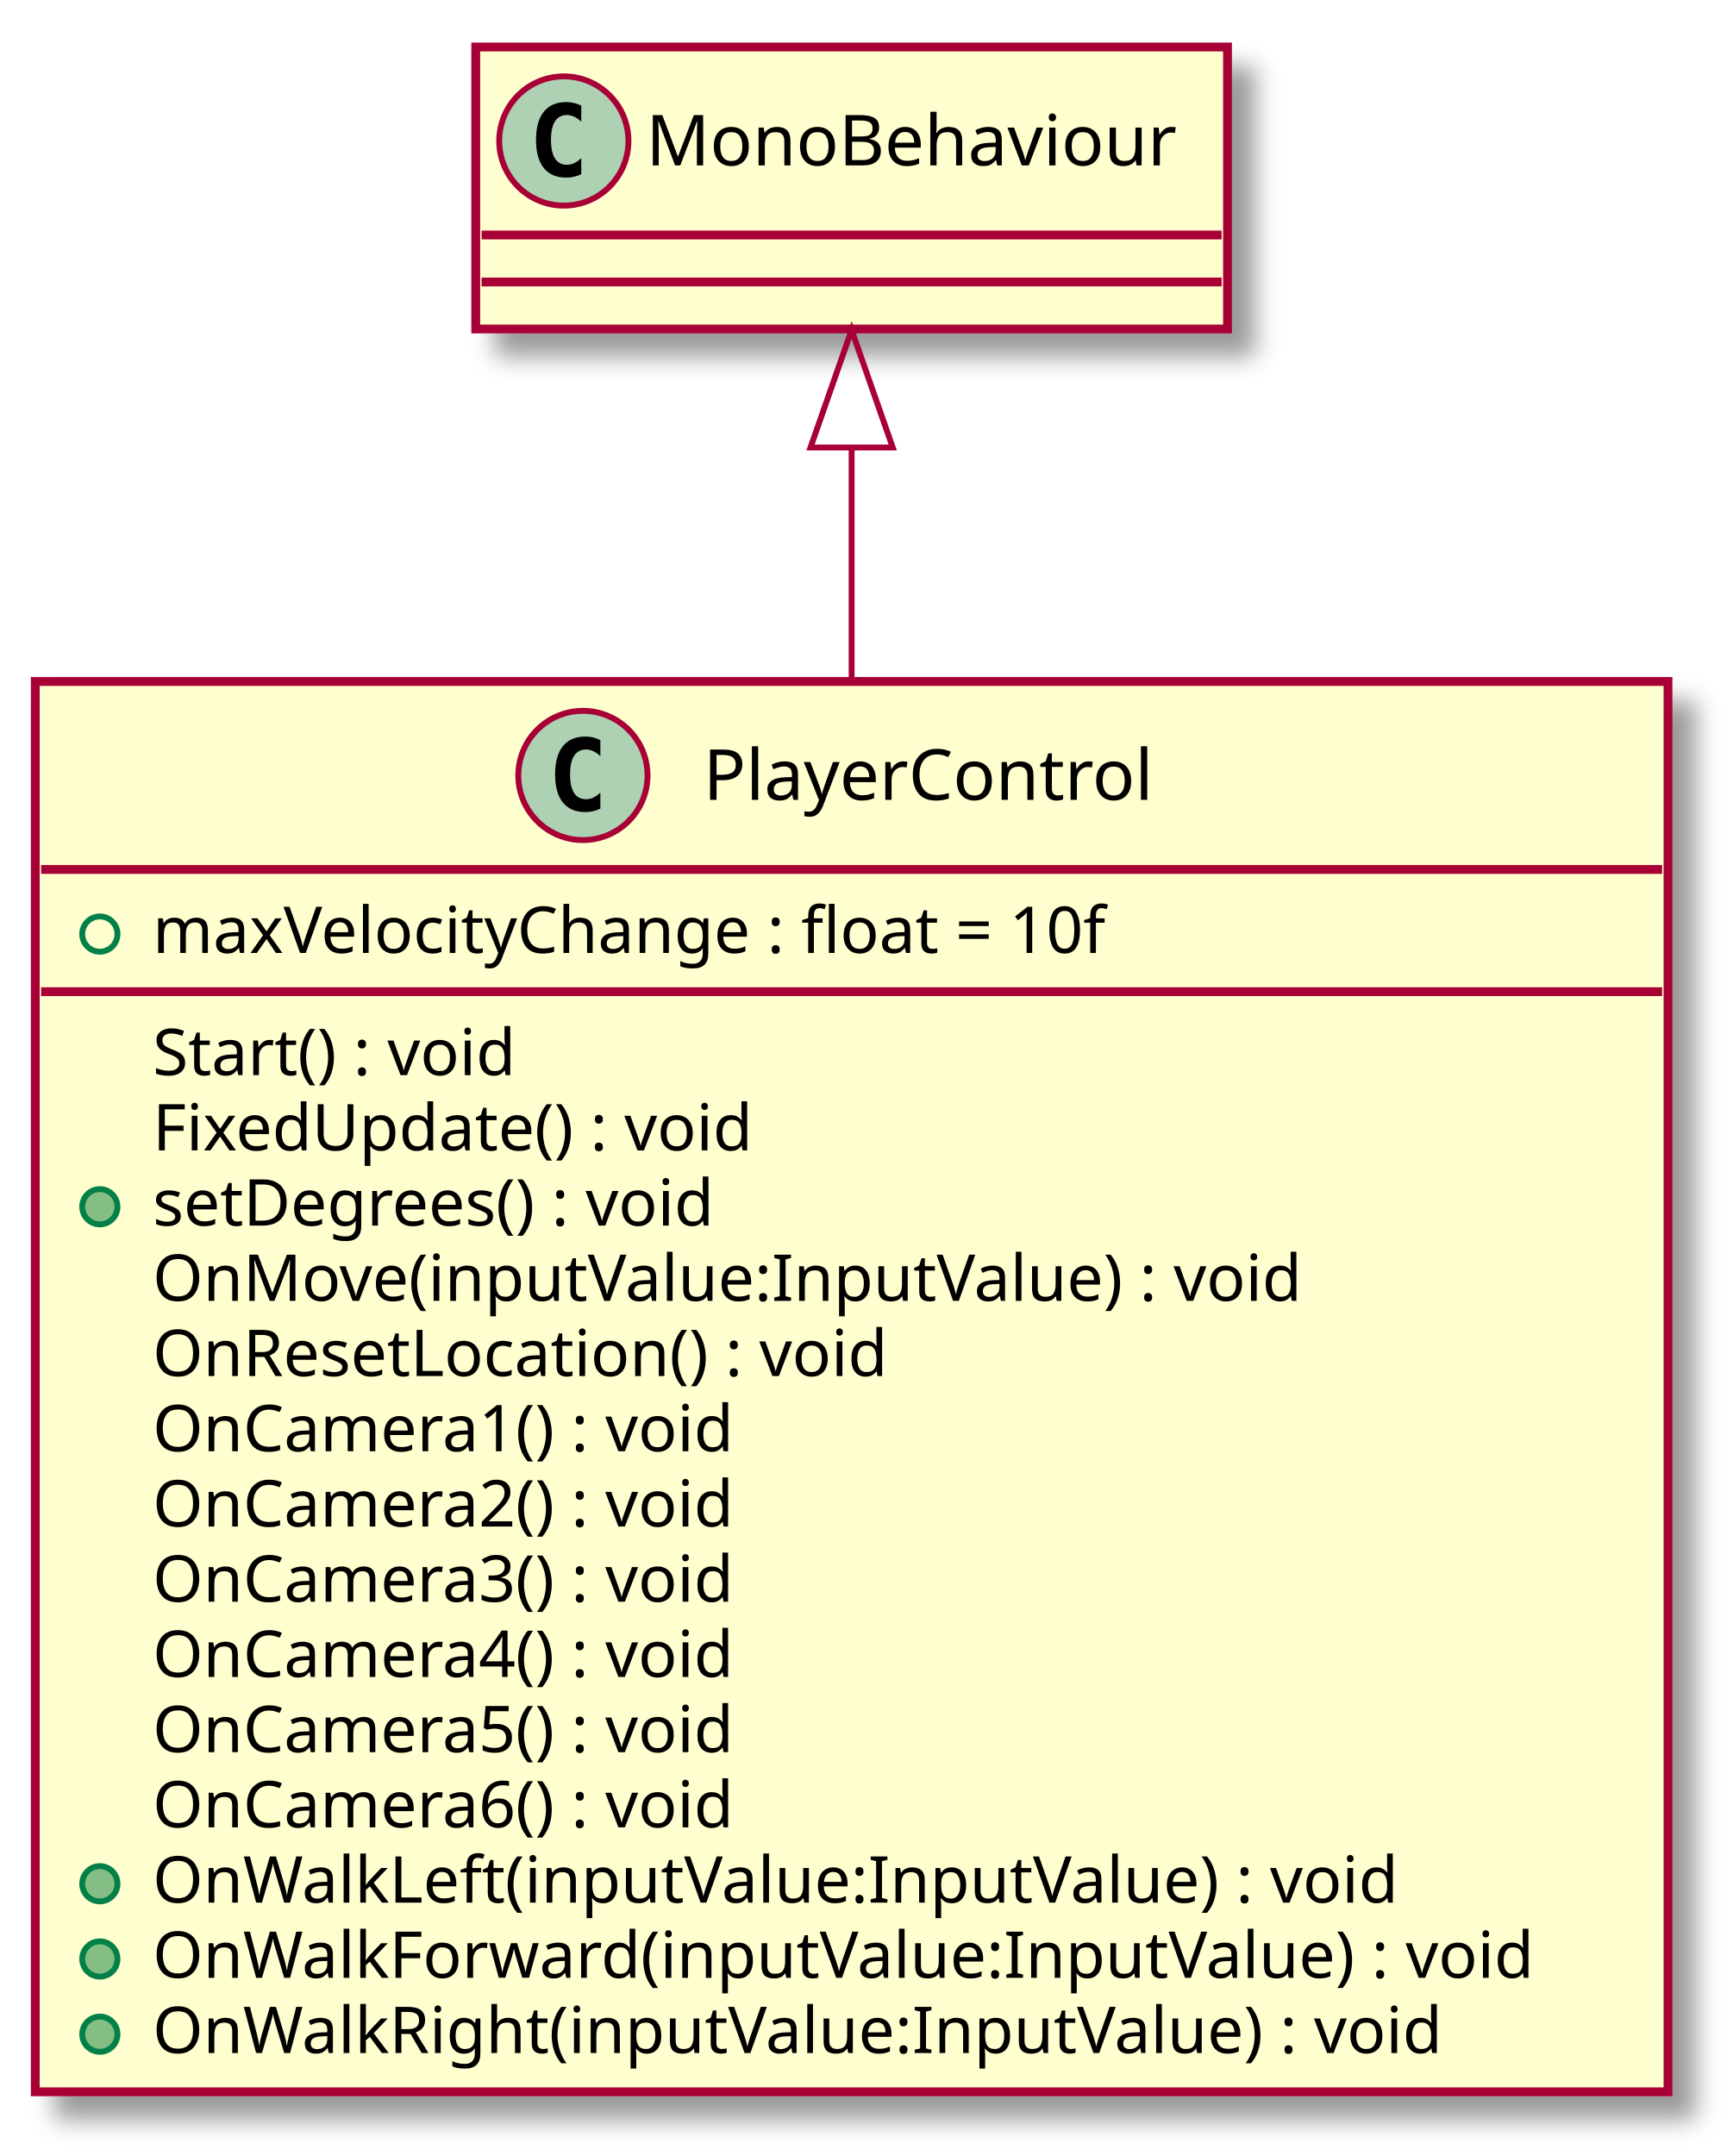
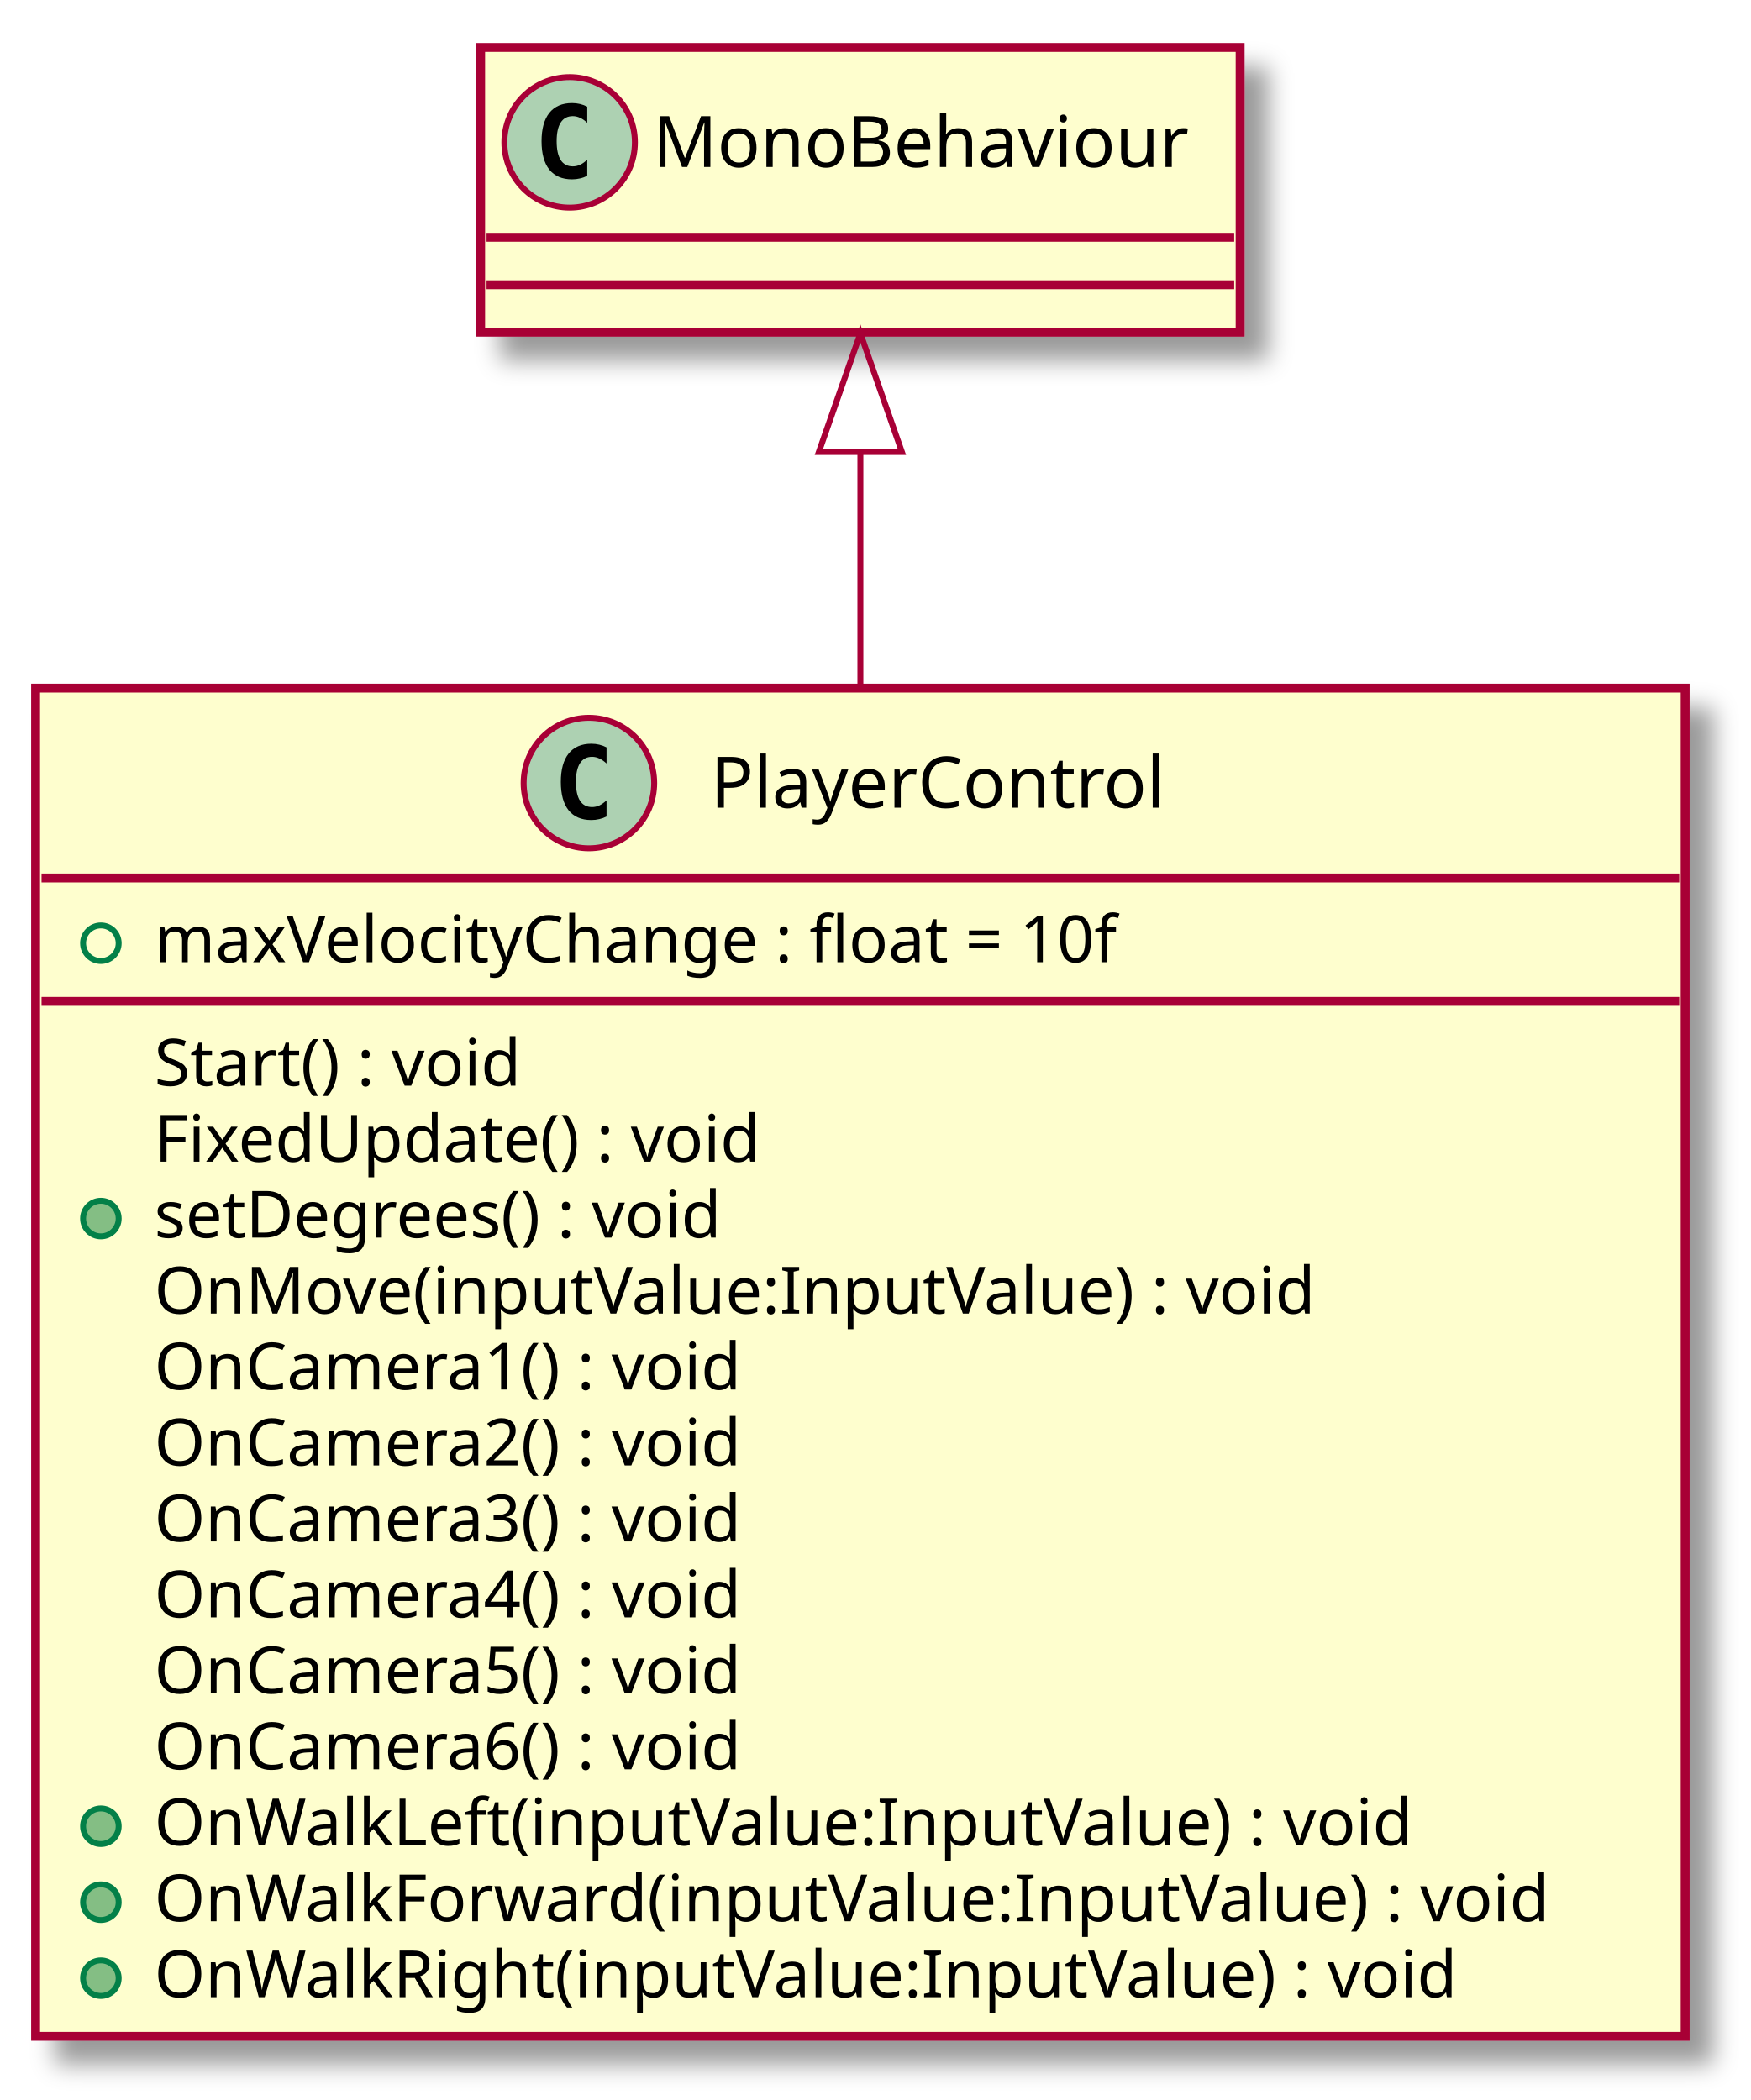
- <svg xmlns="http://www.w3.org/2000/svg" contentScriptType="application/ecmascript" contentStyleType="text/css" height="367px" preserveAspectRatio="none" style="width:295px;height:367px;" version="1.1" viewBox="0 0 295 367" width="295px" zoomAndPan="magnify">
+ <svg xmlns="http://www.w3.org/2000/svg" contentScriptType="application/ecmascript" contentStyleType="text/css" height="354px" preserveAspectRatio="none" style="width:295px;height:354px;" version="1.1" viewBox="0 0 295 354" width="295px" zoomAndPan="magnify">
  <defs>
-     <filter height="300%" id="f15im4yb7f072a" width="300%" x="-1" y="-1">
+     <filter height="300%" id="f1d2m15bkr4bdf" width="300%" x="-1" y="-1">
      <feGaussianBlur result="blurOut" stdDeviation="2.0" />
      <feColorMatrix in="blurOut" result="blurOut2" type="matrix" values="0 0 0 0 0 0 0 0 0 0 0 0 0 0 0 0 0 0 .4 0" />
      <feOffset dx="4.0" dy="4.0" in="blurOut2" result="blurOut3" />
      <feBlend in="SourceGraphic" in2="blurOut3" mode="normal" />
    </filter>
  </defs>
  <g>
-     <rect fill="#FEFECE" filter="url(#f15im4yb7f072a)" height="240.07" id="PlayerControl" style="stroke: #A80036; stroke-width: 1.5;" width="278" x="6" y="116" />
+     <rect fill="#FEFECE" filter="url(#f1d2m15bkr4bdf)" height="227.266" id="PlayerControl" style="stroke: #A80036; stroke-width: 1.5;" width="278" x="6" y="116" />
    <ellipse cx="99.25" cy="132" fill="#ADD1B2" rx="11" ry="11" style="stroke: #A80036; stroke-width: 1.0;" />
    <path d="M102.219,137.641 Q101.641,137.938 101,138.078 Q100.359,138.234 99.656,138.234 Q97.156,138.234 95.828,136.594 Q94.516,134.938 94.516,131.812 Q94.516,128.688 95.828,127.031 Q97.156,125.375 99.656,125.375 Q100.359,125.375 101,125.531 Q101.656,125.688 102.219,125.984 L102.219,128.703 Q101.594,128.125 101,127.859 Q100.406,127.578 99.781,127.578 Q98.438,127.578 97.75,128.656 Q97.062,129.719 97.062,131.812 Q97.062,133.906 97.75,134.984 Q98.438,136.047 99.781,136.047 Q100.406,136.047 101,135.781 Q101.594,135.5 102.219,134.922 L102.219,137.641 Z " />
    <text fill="#000000" font-family="sans-serif" font-size="12" lengthAdjust="spacingAndGlyphs" textLength="83" x="119.75" y="136.154">PlayerControl</text>
    <line style="stroke: #A80036; stroke-width: 1.5;" x1="7" x2="283" y1="148" y2="148" />
    <ellipse cx="17" cy="159" fill="none" rx="3" ry="3" style="stroke: #038048; stroke-width: 1.0;" />
    <text fill="#000000" font-family="sans-serif" font-size="11" lengthAdjust="spacingAndGlyphs" textLength="182" x="26" y="162.21">maxVelocityChange : float = 10f</text>
    <line style="stroke: #A80036; stroke-width: 1.5;" x1="7" x2="283" y1="168.805" y2="168.805" />
    <text fill="#000000" font-family="sans-serif" font-size="11" lengthAdjust="spacingAndGlyphs" textLength="71" x="26" y="183.015">Start() : void</text>
    <text fill="#000000" font-family="sans-serif" font-size="11" lengthAdjust="spacingAndGlyphs" textLength="112" x="26" y="195.82">FixedUpdate() : void</text>
    <ellipse cx="17" cy="205.414" fill="#84BE84" rx="3" ry="3" style="stroke: #038048; stroke-width: 1.0;" />
    <text fill="#000000" font-family="sans-serif" font-size="11" lengthAdjust="spacingAndGlyphs" textLength="109" x="26" y="208.625">setDegrees() : void</text>
    <text fill="#000000" font-family="sans-serif" font-size="11" lengthAdjust="spacingAndGlyphs" textLength="210" x="26" y="221.429">OnMove(inputValue:InputValue) : void</text>
-     <text fill="#000000" font-family="sans-serif" font-size="11" lengthAdjust="spacingAndGlyphs" textLength="138" x="26" y="234.234">OnResetLocation() : void</text>
-     <text fill="#000000" font-family="sans-serif" font-size="11" lengthAdjust="spacingAndGlyphs" textLength="111" x="26" y="247.039">OnCamera1() : void</text>
-     <text fill="#000000" font-family="sans-serif" font-size="11" lengthAdjust="spacingAndGlyphs" textLength="111" x="26" y="259.843">OnCamera2() : void</text>
-     <text fill="#000000" font-family="sans-serif" font-size="11" lengthAdjust="spacingAndGlyphs" textLength="111" x="26" y="272.648">OnCamera3() : void</text>
-     <text fill="#000000" font-family="sans-serif" font-size="11" lengthAdjust="spacingAndGlyphs" textLength="111" x="26" y="285.453">OnCamera4() : void</text>
-     <text fill="#000000" font-family="sans-serif" font-size="11" lengthAdjust="spacingAndGlyphs" textLength="111" x="26" y="298.257">OnCamera5() : void</text>
-     <text fill="#000000" font-family="sans-serif" font-size="11" lengthAdjust="spacingAndGlyphs" textLength="111" x="26" y="311.062">OnCamera6() : void</text>
+     <text fill="#000000" font-family="sans-serif" font-size="11" lengthAdjust="spacingAndGlyphs" textLength="111" x="26" y="234.234">OnCamera1() : void</text>
+     <text fill="#000000" font-family="sans-serif" font-size="11" lengthAdjust="spacingAndGlyphs" textLength="111" x="26" y="247.039">OnCamera2() : void</text>
+     <text fill="#000000" font-family="sans-serif" font-size="11" lengthAdjust="spacingAndGlyphs" textLength="111" x="26" y="259.843">OnCamera3() : void</text>
+     <text fill="#000000" font-family="sans-serif" font-size="11" lengthAdjust="spacingAndGlyphs" textLength="111" x="26" y="272.648">OnCamera4() : void</text>
+     <text fill="#000000" font-family="sans-serif" font-size="11" lengthAdjust="spacingAndGlyphs" textLength="111" x="26" y="285.453">OnCamera5() : void</text>
+     <text fill="#000000" font-family="sans-serif" font-size="11" lengthAdjust="spacingAndGlyphs" textLength="111" x="26" y="298.257">OnCamera6() : void</text>
+     <ellipse cx="17" cy="307.852" fill="#84BE84" rx="3" ry="3" style="stroke: #038048; stroke-width: 1.0;" />
+     <text fill="#000000" font-family="sans-serif" font-size="11" lengthAdjust="spacingAndGlyphs" textLength="227" x="26" y="311.062">OnWalkLeft(inputValue:InputValue) : void</text>
    <ellipse cx="17" cy="320.656" fill="#84BE84" rx="3" ry="3" style="stroke: #038048; stroke-width: 1.0;" />
-     <text fill="#000000" font-family="sans-serif" font-size="11" lengthAdjust="spacingAndGlyphs" textLength="227" x="26" y="323.867">OnWalkLeft(inputValue:InputValue) : void</text>
+     <text fill="#000000" font-family="sans-serif" font-size="11" lengthAdjust="spacingAndGlyphs" textLength="252" x="26" y="323.867">OnWalkForward(inputValue:InputValue) : void</text>
    <ellipse cx="17" cy="333.461" fill="#84BE84" rx="3" ry="3" style="stroke: #038048; stroke-width: 1.0;" />
-     <text fill="#000000" font-family="sans-serif" font-size="11" lengthAdjust="spacingAndGlyphs" textLength="252" x="26" y="336.671">OnWalkForward(inputValue:InputValue) : void</text>
-     <ellipse cx="17" cy="346.266" fill="#84BE84" rx="3" ry="3" style="stroke: #038048; stroke-width: 1.0;" />
-     <text fill="#000000" font-family="sans-serif" font-size="11" lengthAdjust="spacingAndGlyphs" textLength="234" x="26" y="349.476">OnWalkRight(inputValue:InputValue) : void</text>
-     <rect fill="#FEFECE" filter="url(#f15im4yb7f072a)" height="48" id="MonoBehaviour" style="stroke: #A80036; stroke-width: 1.5;" width="128" x="81" y="8" />
+     <text fill="#000000" font-family="sans-serif" font-size="11" lengthAdjust="spacingAndGlyphs" textLength="234" x="26" y="336.671">OnWalkRight(inputValue:InputValue) : void</text>
+     <rect fill="#FEFECE" filter="url(#f1d2m15bkr4bdf)" height="48" id="MonoBehaviour" style="stroke: #A80036; stroke-width: 1.5;" width="128" x="81" y="8" />
    <ellipse cx="96" cy="24" fill="#ADD1B2" rx="11" ry="11" style="stroke: #A80036; stroke-width: 1.0;" />
    <path d="M98.969,29.641 Q98.391,29.938 97.75,30.078 Q97.109,30.234 96.406,30.234 Q93.906,30.234 92.578,28.594 Q91.266,26.938 91.266,23.812 Q91.266,20.688 92.578,19.031 Q93.906,17.375 96.406,17.375 Q97.109,17.375 97.75,17.531 Q98.406,17.688 98.969,17.984 L98.969,20.703 Q98.344,20.125 97.75,19.859 Q97.156,19.578 96.531,19.578 Q95.188,19.578 94.5,20.656 Q93.812,21.719 93.812,23.812 Q93.812,25.906 94.5,26.984 Q95.188,28.047 96.531,28.047 Q97.156,28.047 97.75,27.781 Q98.344,27.5 98.969,26.922 L98.969,29.641 Z " />
    <text fill="#000000" font-family="sans-serif" font-size="12" lengthAdjust="spacingAndGlyphs" textLength="96" x="110" y="28.154">MonoBehaviour</text>
    <line style="stroke: #A80036; stroke-width: 1.5;" x1="82" x2="208" y1="40" y2="40" />
    <line style="stroke: #A80036; stroke-width: 1.5;" x1="82" x2="208" y1="48" y2="48" />
-     <path d="M145,76.19 C145,88.09 145,101.61 145,115.62 " fill="none" id="MonoBehaviour&lt;-PlayerControl" style="stroke: #A80036; stroke-width: 1.0;" />
-     <polygon fill="none" points="138,76.17,145,56.17,152,76.17,138,76.17" style="stroke: #A80036; stroke-width: 1.0;" />
+     <path d="M145,76.38 C145,88.38 145,101.97 145,115.98 " fill="none" id="MonoBehaviour&lt;-PlayerControl" style="stroke: #A80036; stroke-width: 1.0;" />
+     <polygon fill="none" points="138,76.19,145,56.19,152,76.19,138,76.19" style="stroke: #A80036; stroke-width: 1.0;" />
  </g>
</svg>
